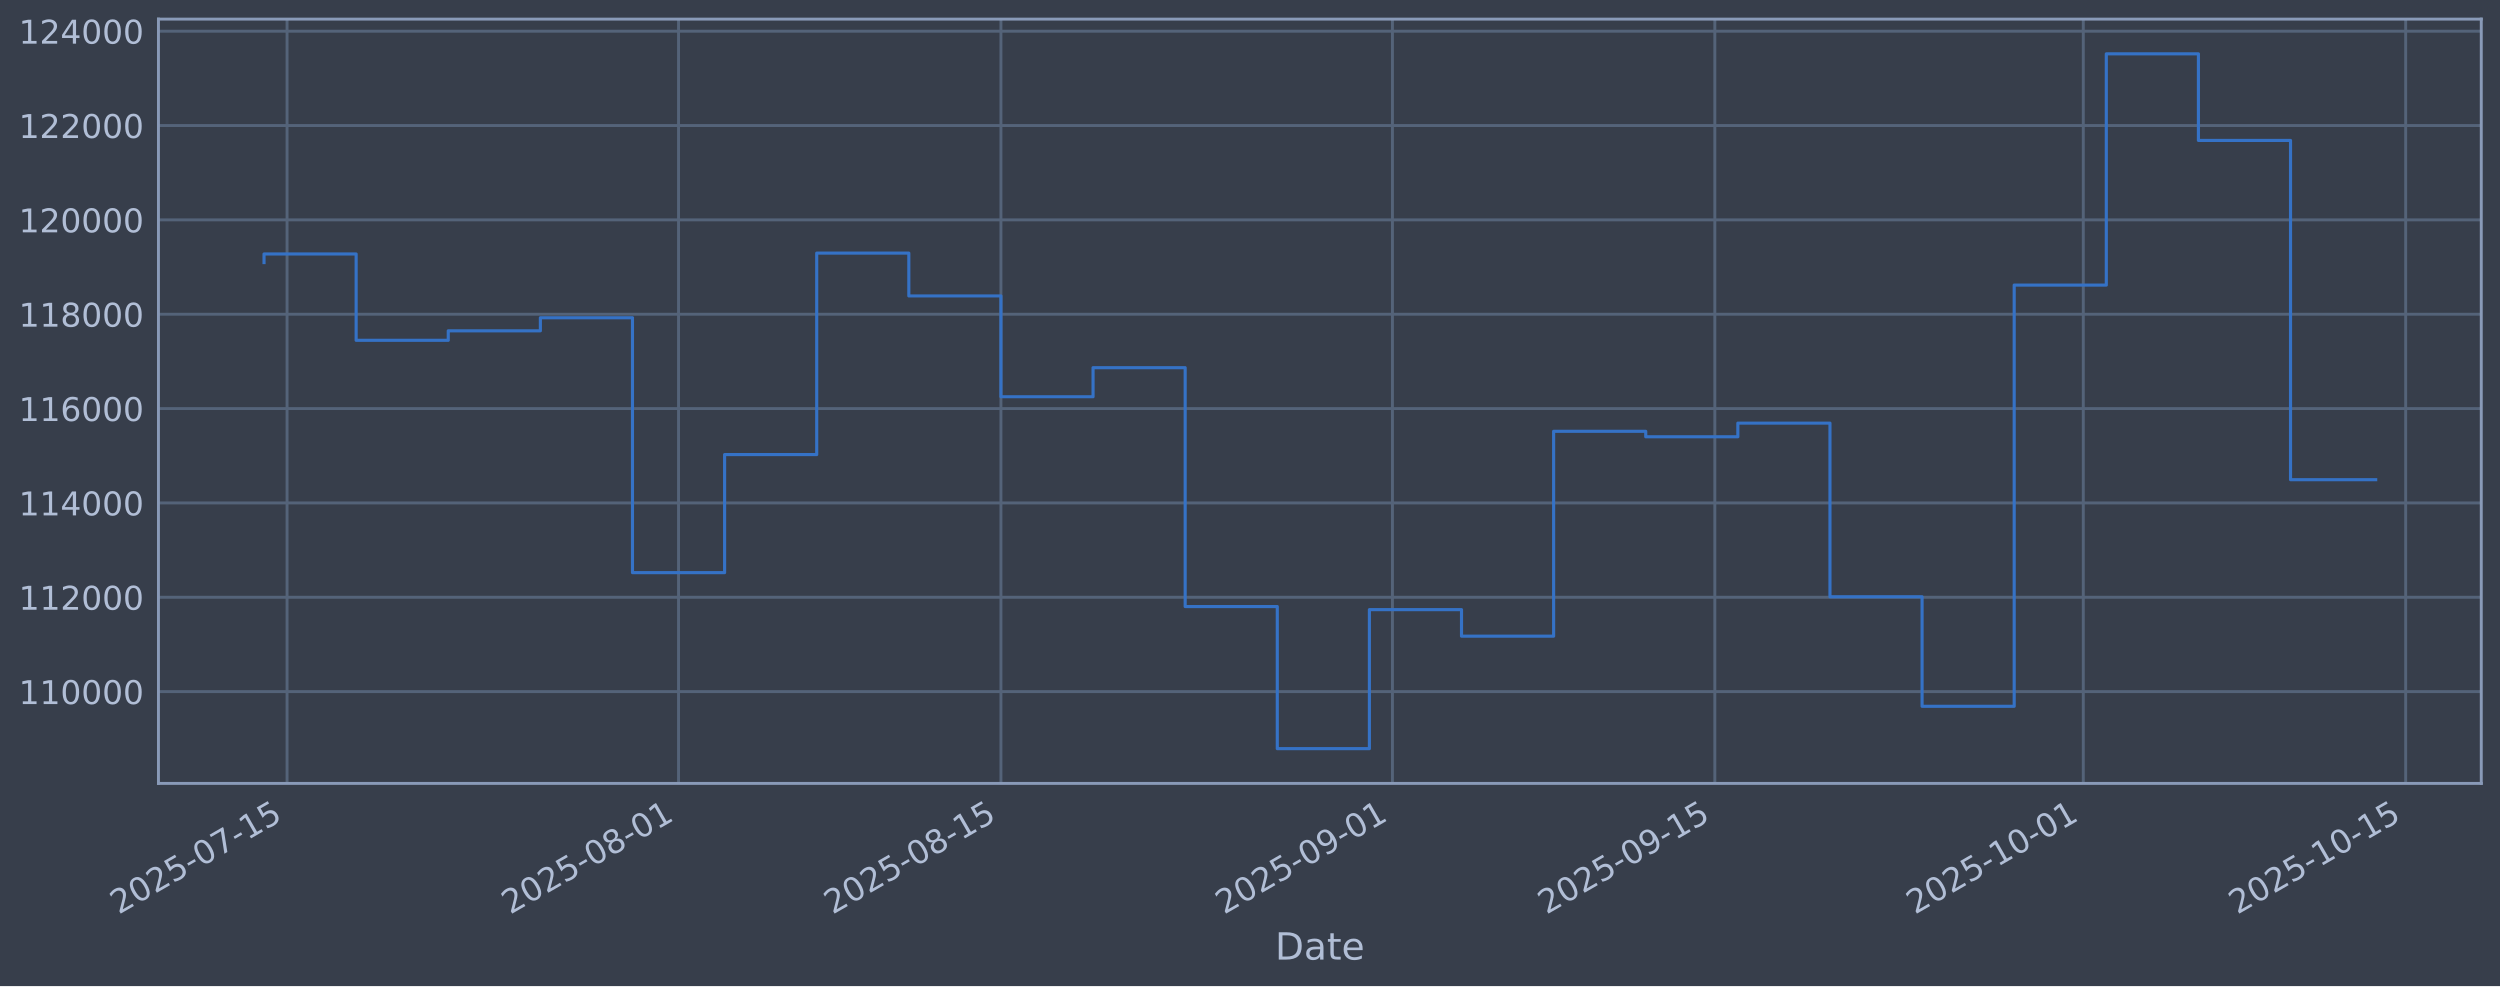
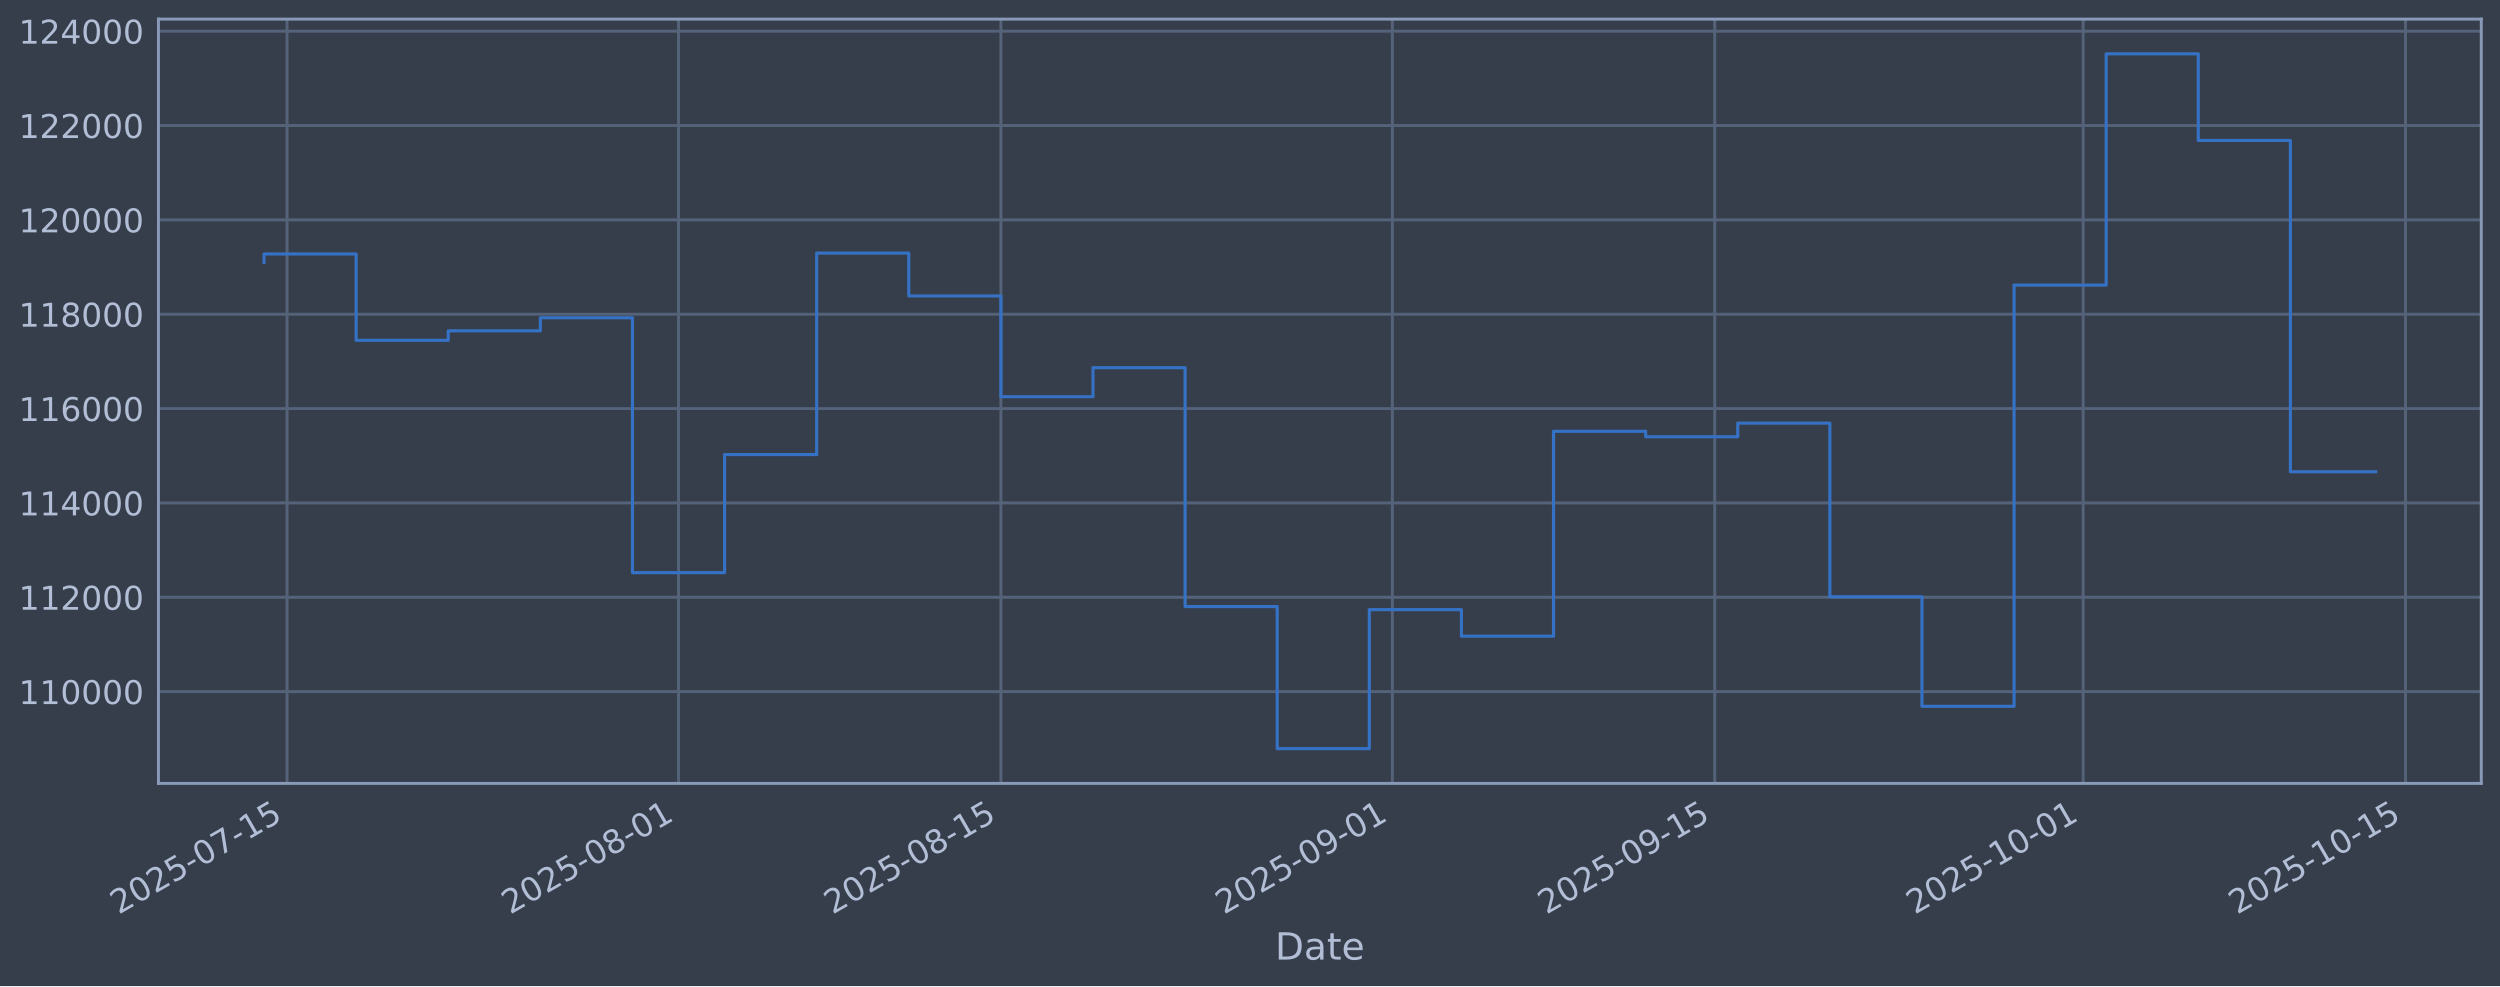
<svg xmlns="http://www.w3.org/2000/svg" xmlns:xlink="http://www.w3.org/1999/xlink" width="960.9pt" height="379.017pt" viewBox="0 0 960.9 379.017" version="1.1">
  <defs>
    <style type="text/css">*{stroke-linejoin: round; stroke-linecap: butt}</style>
  </defs>
  <g id="figure_1">
    <g id="patch_1">
      <path d="M 0 379.017  L 960.9 379.017  L 960.9 0  L 0 0  z " style="fill: #373e4b" />
    </g>
    <g id="axes_1">
      <g id="patch_2">
        <path d="M 60.901 301.107  L 953.701 301.107  L 953.701 7.347  L 60.901 7.347  z " style="fill: #373e4b" />
      </g>
      <g id="matplotlib.axis_1">
        <g id="xtick_1">
          <g id="line2d_1">
-             <path d="M 110.334 301.107  L 110.334 7.347  " clip-path="url(#p4de1583465)" style="fill: none; stroke: #546379; stroke-width: 1.12; stroke-linecap: square" />
+             <path d="M 110.333 301.107  L 110.333 7.347  " clip-path="url(#p418ddb3ea8)" style="fill: none; stroke: #546379; stroke-width: 1.12; stroke-linecap: square" />
          </g>
          <g id="line2d_2" />
          <g id="text_1">
-             <g style="fill: #b1bed6" transform="translate(45.60802 351.6113) rotate(-30) scale(0.126 -0.126)">
+             <g style="fill: #b1bed6" transform="translate(45.60742 351.6113) rotate(-30) scale(0.126 -0.126)">
              <defs>
                <path id="DejaVuSans-32" d="M 1228 531  L 3431 531  L 3431 0  L 469 0  L 469 531  Q 828 903 1448 1529  Q 2069 2156 2228 2338  Q 2531 2678 2651 2914  Q 2772 3150 2772 3378  Q 2772 3750 2511 3984  Q 2250 4219 1831 4219  Q 1534 4219 1204 4116  Q 875 4013 500 3803  L 500 4441  Q 881 4594 1212 4672  Q 1544 4750 1819 4750  Q 2544 4750 2975 4387  Q 3406 4025 3406 3419  Q 3406 3131 3298 2873  Q 3191 2616 2906 2266  Q 2828 2175 2409 1742  Q 1991 1309 1228 531  z " transform="scale(0.015625)" />
                <path id="DejaVuSans-30" d="M 2034 4250  Q 1547 4250 1301 3770  Q 1056 3291 1056 2328  Q 1056 1369 1301 889  Q 1547 409 2034 409  Q 2525 409 2770 889  Q 3016 1369 3016 2328  Q 3016 3291 2770 3770  Q 2525 4250 2034 4250  z M 2034 4750  Q 2819 4750 3233 4129  Q 3647 3509 3647 2328  Q 3647 1150 3233 529  Q 2819 -91 2034 -91  Q 1250 -91 836 529  Q 422 1150 422 2328  Q 422 3509 836 4129  Q 1250 4750 2034 4750  z " transform="scale(0.015625)" />
                <path id="DejaVuSans-35" d="M 691 4666  L 3169 4666  L 3169 4134  L 1269 4134  L 1269 2991  Q 1406 3038 1543 3061  Q 1681 3084 1819 3084  Q 2600 3084 3056 2656  Q 3513 2228 3513 1497  Q 3513 744 3044 326  Q 2575 -91 1722 -91  Q 1428 -91 1123 -41  Q 819 9 494 109  L 494 744  Q 775 591 1075 516  Q 1375 441 1709 441  Q 2250 441 2565 725  Q 2881 1009 2881 1497  Q 2881 1984 2565 2268  Q 2250 2553 1709 2553  Q 1456 2553 1204 2497  Q 953 2441 691 2322  L 691 4666  z " transform="scale(0.015625)" />
                <path id="DejaVuSans-2d" d="M 313 2009  L 1997 2009  L 1997 1497  L 313 1497  L 313 2009  z " transform="scale(0.015625)" />
                <path id="DejaVuSans-37" d="M 525 4666  L 3525 4666  L 3525 4397  L 1831 0  L 1172 0  L 2766 4134  L 525 4134  L 525 4666  z " transform="scale(0.015625)" />
                <path id="DejaVuSans-31" d="M 794 531  L 1825 531  L 1825 4091  L 703 3866  L 703 4441  L 1819 4666  L 2450 4666  L 2450 531  L 3481 531  L 3481 0  L 794 0  L 794 531  z " transform="scale(0.015625)" />
              </defs>
              <use xlink:href="#DejaVuSans-32" />
              <use xlink:href="#DejaVuSans-30" transform="translate(63.62305 0)" />
              <use xlink:href="#DejaVuSans-32" transform="translate(127.2461 0)" />
              <use xlink:href="#DejaVuSans-35" transform="translate(190.8691 0)" />
              <use xlink:href="#DejaVuSans-2d" transform="translate(254.4922 0)" />
              <use xlink:href="#DejaVuSans-30" transform="translate(290.5762 0)" />
              <use xlink:href="#DejaVuSans-37" transform="translate(354.1992 0)" />
              <use xlink:href="#DejaVuSans-2d" transform="translate(417.8223 0)" />
              <use xlink:href="#DejaVuSans-31" transform="translate(453.9062 0)" />
              <use xlink:href="#DejaVuSans-35" transform="translate(517.5293 0)" />
            </g>
          </g>
        </g>
        <g id="xtick_2">
          <g id="line2d_3">
-             <path d="M 260.804 301.107  L 260.804 7.347  " clip-path="url(#p4de1583465)" style="fill: none; stroke: #546379; stroke-width: 1.12; stroke-linecap: square" />
+             <path d="M 260.793 301.107  L 260.793 7.347  " clip-path="url(#p418ddb3ea8)" style="fill: none; stroke: #546379; stroke-width: 1.12; stroke-linecap: square" />
          </g>
          <g id="line2d_4" />
          <g id="text_2">
-             <g style="fill: #b1bed6" transform="translate(196.0786 351.6113) rotate(-30) scale(0.126 -0.126)">
+             <g style="fill: #b1bed6" transform="translate(196.0677 351.6113) rotate(-30) scale(0.126 -0.126)">
              <defs>
                <path id="DejaVuSans-38" d="M 2034 2216  Q 1584 2216 1326 1975  Q 1069 1734 1069 1313  Q 1069 891 1326 650  Q 1584 409 2034 409  Q 2484 409 2743 651  Q 3003 894 3003 1313  Q 3003 1734 2745 1975  Q 2488 2216 2034 2216  z M 1403 2484  Q 997 2584 770 2862  Q 544 3141 544 3541  Q 544 4100 942 4425  Q 1341 4750 2034 4750  Q 2731 4750 3128 4425  Q 3525 4100 3525 3541  Q 3525 3141 3298 2862  Q 3072 2584 2669 2484  Q 3125 2378 3379 2068  Q 3634 1759 3634 1313  Q 3634 634 3220 271  Q 2806 -91 2034 -91  Q 1263 -91 848 271  Q 434 634 434 1313  Q 434 1759 690 2068  Q 947 2378 1403 2484  z M 1172 3481  Q 1172 3119 1398 2916  Q 1625 2713 2034 2713  Q 2441 2713 2670 2916  Q 2900 3119 2900 3481  Q 2900 3844 2670 4047  Q 2441 4250 2034 4250  Q 1625 4250 1398 4047  Q 1172 3844 1172 3481  z " transform="scale(0.015625)" />
              </defs>
              <use xlink:href="#DejaVuSans-32" />
              <use xlink:href="#DejaVuSans-30" transform="translate(63.62305 0)" />
              <use xlink:href="#DejaVuSans-32" transform="translate(127.2461 0)" />
              <use xlink:href="#DejaVuSans-35" transform="translate(190.8691 0)" />
              <use xlink:href="#DejaVuSans-2d" transform="translate(254.4922 0)" />
              <use xlink:href="#DejaVuSans-30" transform="translate(290.5762 0)" />
              <use xlink:href="#DejaVuSans-38" transform="translate(354.1992 0)" />
              <use xlink:href="#DejaVuSans-2d" transform="translate(417.8223 0)" />
              <use xlink:href="#DejaVuSans-30" transform="translate(453.9062 0)" />
              <use xlink:href="#DejaVuSans-31" transform="translate(517.5293 0)" />
            </g>
          </g>
        </g>
        <g id="xtick_3">
          <g id="line2d_5">
-             <path d="M 384.721 301.107  L 384.721 7.347  " clip-path="url(#p4de1583465)" style="fill: none; stroke: #546379; stroke-width: 1.12; stroke-linecap: square" />
+             <path d="M 384.702 301.107  L 384.702 7.347  " clip-path="url(#p418ddb3ea8)" style="fill: none; stroke: #546379; stroke-width: 1.12; stroke-linecap: square" />
          </g>
          <g id="line2d_6" />
          <g id="text_3">
-             <g style="fill: #b1bed6" transform="translate(319.9955 351.6113) rotate(-30) scale(0.126 -0.126)">
+             <g style="fill: #b1bed6" transform="translate(319.9762 351.6113) rotate(-30) scale(0.126 -0.126)">
              <use xlink:href="#DejaVuSans-32" />
              <use xlink:href="#DejaVuSans-30" transform="translate(63.62305 0)" />
              <use xlink:href="#DejaVuSans-32" transform="translate(127.2461 0)" />
              <use xlink:href="#DejaVuSans-35" transform="translate(190.8691 0)" />
              <use xlink:href="#DejaVuSans-2d" transform="translate(254.4922 0)" />
              <use xlink:href="#DejaVuSans-30" transform="translate(290.5762 0)" />
              <use xlink:href="#DejaVuSans-38" transform="translate(354.1992 0)" />
              <use xlink:href="#DejaVuSans-2d" transform="translate(417.8223 0)" />
              <use xlink:href="#DejaVuSans-31" transform="translate(453.9062 0)" />
              <use xlink:href="#DejaVuSans-35" transform="translate(517.5293 0)" />
            </g>
          </g>
        </g>
        <g id="xtick_4">
          <g id="line2d_7">
-             <path d="M 535.192 301.107  L 535.192 7.347  " clip-path="url(#p4de1583465)" style="fill: none; stroke: #546379; stroke-width: 1.12; stroke-linecap: square" />
+             <path d="M 535.162 301.107  L 535.162 7.347  " clip-path="url(#p418ddb3ea8)" style="fill: none; stroke: #546379; stroke-width: 1.12; stroke-linecap: square" />
          </g>
          <g id="line2d_8" />
          <g id="text_4">
-             <g style="fill: #b1bed6" transform="translate(470.4661 351.6113) rotate(-30) scale(0.126 -0.126)">
+             <g style="fill: #b1bed6" transform="translate(470.4365 351.6113) rotate(-30) scale(0.126 -0.126)">
              <defs>
                <path id="DejaVuSans-39" d="M 703 97  L 703 672  Q 941 559 1184 500  Q 1428 441 1663 441  Q 2288 441 2617 861  Q 2947 1281 2994 2138  Q 2813 1869 2534 1725  Q 2256 1581 1919 1581  Q 1219 1581 811 2004  Q 403 2428 403 3163  Q 403 3881 828 4315  Q 1253 4750 1959 4750  Q 2769 4750 3195 4129  Q 3622 3509 3622 2328  Q 3622 1225 3098 567  Q 2575 -91 1691 -91  Q 1453 -91 1209 -44  Q 966 3 703 97  z M 1959 2075  Q 2384 2075 2632 2365  Q 2881 2656 2881 3163  Q 2881 3666 2632 3958  Q 2384 4250 1959 4250  Q 1534 4250 1286 3958  Q 1038 3666 1038 3163  Q 1038 2656 1286 2365  Q 1534 2075 1959 2075  z " transform="scale(0.015625)" />
              </defs>
              <use xlink:href="#DejaVuSans-32" />
              <use xlink:href="#DejaVuSans-30" transform="translate(63.62305 0)" />
              <use xlink:href="#DejaVuSans-32" transform="translate(127.2461 0)" />
              <use xlink:href="#DejaVuSans-35" transform="translate(190.8691 0)" />
              <use xlink:href="#DejaVuSans-2d" transform="translate(254.4922 0)" />
              <use xlink:href="#DejaVuSans-30" transform="translate(290.5762 0)" />
              <use xlink:href="#DejaVuSans-39" transform="translate(354.1992 0)" />
              <use xlink:href="#DejaVuSans-2d" transform="translate(417.8223 0)" />
              <use xlink:href="#DejaVuSans-30" transform="translate(453.9062 0)" />
              <use xlink:href="#DejaVuSans-31" transform="translate(517.5293 0)" />
            </g>
          </g>
        </g>
        <g id="xtick_5">
          <g id="line2d_9">
-             <path d="M 659.109 301.107  L 659.109 7.347  " clip-path="url(#p4de1583465)" style="fill: none; stroke: #546379; stroke-width: 1.12; stroke-linecap: square" />
+             <path d="M 659.071 301.107  L 659.071 7.347  " clip-path="url(#p418ddb3ea8)" style="fill: none; stroke: #546379; stroke-width: 1.12; stroke-linecap: square" />
          </g>
          <g id="line2d_10" />
          <g id="text_5">
-             <g style="fill: #b1bed6" transform="translate(594.3831 351.6113) rotate(-30) scale(0.126 -0.126)">
+             <g style="fill: #b1bed6" transform="translate(594.345 351.6113) rotate(-30) scale(0.126 -0.126)">
              <use xlink:href="#DejaVuSans-32" />
              <use xlink:href="#DejaVuSans-30" transform="translate(63.62305 0)" />
              <use xlink:href="#DejaVuSans-32" transform="translate(127.2461 0)" />
              <use xlink:href="#DejaVuSans-35" transform="translate(190.8691 0)" />
              <use xlink:href="#DejaVuSans-2d" transform="translate(254.4922 0)" />
              <use xlink:href="#DejaVuSans-30" transform="translate(290.5762 0)" />
              <use xlink:href="#DejaVuSans-39" transform="translate(354.1992 0)" />
              <use xlink:href="#DejaVuSans-2d" transform="translate(417.8223 0)" />
              <use xlink:href="#DejaVuSans-31" transform="translate(453.9062 0)" />
              <use xlink:href="#DejaVuSans-35" transform="translate(517.5293 0)" />
            </g>
          </g>
        </g>
        <g id="xtick_6">
          <g id="line2d_11">
-             <path d="M 800.728 301.107  L 800.728 7.347  " clip-path="url(#p4de1583465)" style="fill: none; stroke: #546379; stroke-width: 1.12; stroke-linecap: square" />
+             <path d="M 800.68 301.107  L 800.68 7.347  " clip-path="url(#p418ddb3ea8)" style="fill: none; stroke: #546379; stroke-width: 1.12; stroke-linecap: square" />
          </g>
          <g id="line2d_12" />
          <g id="text_6">
-             <g style="fill: #b1bed6" transform="translate(736.0024 351.6113) rotate(-30) scale(0.126 -0.126)">
+             <g style="fill: #b1bed6" transform="translate(735.9547 351.6113) rotate(-30) scale(0.126 -0.126)">
              <use xlink:href="#DejaVuSans-32" />
              <use xlink:href="#DejaVuSans-30" transform="translate(63.62305 0)" />
              <use xlink:href="#DejaVuSans-32" transform="translate(127.2461 0)" />
              <use xlink:href="#DejaVuSans-35" transform="translate(190.8691 0)" />
              <use xlink:href="#DejaVuSans-2d" transform="translate(254.4922 0)" />
              <use xlink:href="#DejaVuSans-31" transform="translate(290.5762 0)" />
              <use xlink:href="#DejaVuSans-30" transform="translate(354.1992 0)" />
              <use xlink:href="#DejaVuSans-2d" transform="translate(417.8223 0)" />
              <use xlink:href="#DejaVuSans-30" transform="translate(453.9062 0)" />
              <use xlink:href="#DejaVuSans-31" transform="translate(517.5293 0)" />
            </g>
          </g>
        </g>
        <g id="xtick_7">
          <g id="line2d_13">
-             <path d="M 924.645 301.107  L 924.645 7.347  " clip-path="url(#p4de1583465)" style="fill: none; stroke: #546379; stroke-width: 1.12; stroke-linecap: square" />
+             <path d="M 924.589 301.107  L 924.589 7.347  " clip-path="url(#p418ddb3ea8)" style="fill: none; stroke: #546379; stroke-width: 1.12; stroke-linecap: square" />
          </g>
          <g id="line2d_14" />
          <g id="text_7">
-             <g style="fill: #b1bed6" transform="translate(859.9194 351.6113) rotate(-30) scale(0.126 -0.126)">
+             <g style="fill: #b1bed6" transform="translate(859.8632 351.6113) rotate(-30) scale(0.126 -0.126)">
              <use xlink:href="#DejaVuSans-32" />
              <use xlink:href="#DejaVuSans-30" transform="translate(63.62305 0)" />
              <use xlink:href="#DejaVuSans-32" transform="translate(127.2461 0)" />
              <use xlink:href="#DejaVuSans-35" transform="translate(190.8691 0)" />
              <use xlink:href="#DejaVuSans-2d" transform="translate(254.4922 0)" />
              <use xlink:href="#DejaVuSans-31" transform="translate(290.5762 0)" />
              <use xlink:href="#DejaVuSans-30" transform="translate(354.1992 0)" />
              <use xlink:href="#DejaVuSans-2d" transform="translate(417.8223 0)" />
              <use xlink:href="#DejaVuSans-31" transform="translate(453.9062 0)" />
              <use xlink:href="#DejaVuSans-35" transform="translate(517.5293 0)" />
            </g>
          </g>
        </g>
        <g id="text_8">
          <g style="fill: #b1bed6" transform="translate(490.0914 368.8224) scale(0.144 -0.144)">
            <defs>
              <path id="DejaVuSans-44" d="M 1259 4147  L 1259 519  L 2022 519  Q 2988 519 3436 956  Q 3884 1394 3884 2338  Q 3884 3275 3436 3711  Q 2988 4147 2022 4147  L 1259 4147  z M 628 4666  L 1925 4666  Q 3281 4666 3915 4102  Q 4550 3538 4550 2338  Q 4550 1131 3912 565  Q 3275 0 1925 0  L 628 0  L 628 4666  z " transform="scale(0.015625)" />
              <path id="DejaVuSans-61" d="M 2194 1759  Q 1497 1759 1228 1600  Q 959 1441 959 1056  Q 959 750 1161 570  Q 1363 391 1709 391  Q 2188 391 2477 730  Q 2766 1069 2766 1631  L 2766 1759  L 2194 1759  z M 3341 1997  L 3341 0  L 2766 0  L 2766 531  Q 2569 213 2275 61  Q 1981 -91 1556 -91  Q 1019 -91 701 211  Q 384 513 384 1019  Q 384 1609 779 1909  Q 1175 2209 1959 2209  L 2766 2209  L 2766 2266  Q 2766 2663 2505 2880  Q 2244 3097 1772 3097  Q 1472 3097 1187 3025  Q 903 2953 641 2809  L 641 3341  Q 956 3463 1253 3523  Q 1550 3584 1831 3584  Q 2591 3584 2966 3190  Q 3341 2797 3341 1997  z " transform="scale(0.015625)" />
              <path id="DejaVuSans-74" d="M 1172 4494  L 1172 3500  L 2356 3500  L 2356 3053  L 1172 3053  L 1172 1153  Q 1172 725 1289 603  Q 1406 481 1766 481  L 2356 481  L 2356 0  L 1766 0  Q 1100 0 847 248  Q 594 497 594 1153  L 594 3053  L 172 3053  L 172 3500  L 594 3500  L 594 4494  L 1172 4494  z " transform="scale(0.015625)" />
              <path id="DejaVuSans-65" d="M 3597 1894  L 3597 1613  L 953 1613  Q 991 1019 1311 708  Q 1631 397 2203 397  Q 2534 397 2845 478  Q 3156 559 3463 722  L 3463 178  Q 3153 47 2828 -22  Q 2503 -91 2169 -91  Q 1331 -91 842 396  Q 353 884 353 1716  Q 353 2575 817 3079  Q 1281 3584 2069 3584  Q 2775 3584 3186 3129  Q 3597 2675 3597 1894  z M 3022 2063  Q 3016 2534 2758 2815  Q 2500 3097 2075 3097  Q 1594 3097 1305 2825  Q 1016 2553 972 2059  L 3022 2063  z " transform="scale(0.015625)" />
            </defs>
            <use xlink:href="#DejaVuSans-44" />
            <use xlink:href="#DejaVuSans-61" transform="translate(77.00195 0)" />
            <use xlink:href="#DejaVuSans-74" transform="translate(138.2812 0)" />
            <use xlink:href="#DejaVuSans-65" transform="translate(177.4902 0)" />
          </g>
        </g>
      </g>
      <g id="matplotlib.axis_2">
        <g id="ytick_1">
          <g id="line2d_15">
-             <path d="M 60.901 265.829  L 953.701 265.829  " clip-path="url(#p4de1583465)" style="fill: none; stroke: #546379; stroke-width: 1.12; stroke-linecap: square" />
+             <path d="M 60.901 265.829  L 953.701 265.829  " clip-path="url(#p418ddb3ea8)" style="fill: none; stroke: #546379; stroke-width: 1.12; stroke-linecap: square" />
          </g>
          <g id="line2d_16" />
          <g id="text_9">
            <g style="fill: #b1bed6" transform="translate(7.2 270.6164) scale(0.126 -0.126)">
              <use xlink:href="#DejaVuSans-31" />
              <use xlink:href="#DejaVuSans-31" transform="translate(63.62305 0)" />
              <use xlink:href="#DejaVuSans-30" transform="translate(127.2461 0)" />
              <use xlink:href="#DejaVuSans-30" transform="translate(190.8691 0)" />
              <use xlink:href="#DejaVuSans-30" transform="translate(254.4922 0)" />
              <use xlink:href="#DejaVuSans-30" transform="translate(318.1152 0)" />
            </g>
          </g>
        </g>
        <g id="ytick_2">
          <g id="line2d_17">
-             <path d="M 60.901 229.566  L 953.701 229.566  " clip-path="url(#p4de1583465)" style="fill: none; stroke: #546379; stroke-width: 1.12; stroke-linecap: square" />
+             <path d="M 60.901 229.566  L 953.701 229.566  " clip-path="url(#p418ddb3ea8)" style="fill: none; stroke: #546379; stroke-width: 1.12; stroke-linecap: square" />
          </g>
          <g id="line2d_18" />
          <g id="text_10">
            <g style="fill: #b1bed6" transform="translate(7.2 234.3532) scale(0.126 -0.126)">
              <use xlink:href="#DejaVuSans-31" />
              <use xlink:href="#DejaVuSans-31" transform="translate(63.62305 0)" />
              <use xlink:href="#DejaVuSans-32" transform="translate(127.2461 0)" />
              <use xlink:href="#DejaVuSans-30" transform="translate(190.8691 0)" />
              <use xlink:href="#DejaVuSans-30" transform="translate(254.4922 0)" />
              <use xlink:href="#DejaVuSans-30" transform="translate(318.1152 0)" />
            </g>
          </g>
        </g>
        <g id="ytick_3">
          <g id="line2d_19">
-             <path d="M 60.901 193.303  L 953.701 193.303  " clip-path="url(#p4de1583465)" style="fill: none; stroke: #546379; stroke-width: 1.12; stroke-linecap: square" />
+             <path d="M 60.901 193.303  L 953.701 193.303  " clip-path="url(#p418ddb3ea8)" style="fill: none; stroke: #546379; stroke-width: 1.12; stroke-linecap: square" />
          </g>
          <g id="line2d_20" />
          <g id="text_11">
            <g style="fill: #b1bed6" transform="translate(7.2 198.09) scale(0.126 -0.126)">
              <defs>
                <path id="DejaVuSans-34" d="M 2419 4116  L 825 1625  L 2419 1625  L 2419 4116  z M 2253 4666  L 3047 4666  L 3047 1625  L 3713 1625  L 3713 1100  L 3047 1100  L 3047 0  L 2419 0  L 2419 1100  L 313 1100  L 313 1709  L 2253 4666  z " transform="scale(0.015625)" />
              </defs>
              <use xlink:href="#DejaVuSans-31" />
              <use xlink:href="#DejaVuSans-31" transform="translate(63.62305 0)" />
              <use xlink:href="#DejaVuSans-34" transform="translate(127.2461 0)" />
              <use xlink:href="#DejaVuSans-30" transform="translate(190.8691 0)" />
              <use xlink:href="#DejaVuSans-30" transform="translate(254.4922 0)" />
              <use xlink:href="#DejaVuSans-30" transform="translate(318.1152 0)" />
            </g>
          </g>
        </g>
        <g id="ytick_4">
          <g id="line2d_21">
-             <path d="M 60.901 157.04  L 953.701 157.04  " clip-path="url(#p4de1583465)" style="fill: none; stroke: #546379; stroke-width: 1.12; stroke-linecap: square" />
+             <path d="M 60.901 157.04  L 953.701 157.04  " clip-path="url(#p418ddb3ea8)" style="fill: none; stroke: #546379; stroke-width: 1.12; stroke-linecap: square" />
          </g>
          <g id="line2d_22" />
          <g id="text_12">
            <g style="fill: #b1bed6" transform="translate(7.2 161.8268) scale(0.126 -0.126)">
              <defs>
                <path id="DejaVuSans-36" d="M 2113 2584  Q 1688 2584 1439 2293  Q 1191 2003 1191 1497  Q 1191 994 1439 701  Q 1688 409 2113 409  Q 2538 409 2786 701  Q 3034 994 3034 1497  Q 3034 2003 2786 2293  Q 2538 2584 2113 2584  z M 3366 4563  L 3366 3988  Q 3128 4100 2886 4159  Q 2644 4219 2406 4219  Q 1781 4219 1451 3797  Q 1122 3375 1075 2522  Q 1259 2794 1537 2939  Q 1816 3084 2150 3084  Q 2853 3084 3261 2657  Q 3669 2231 3669 1497  Q 3669 778 3244 343  Q 2819 -91 2113 -91  Q 1303 -91 875 529  Q 447 1150 447 2328  Q 447 3434 972 4092  Q 1497 4750 2381 4750  Q 2619 4750 2861 4703  Q 3103 4656 3366 4563  z " transform="scale(0.015625)" />
              </defs>
              <use xlink:href="#DejaVuSans-31" />
              <use xlink:href="#DejaVuSans-31" transform="translate(63.62305 0)" />
              <use xlink:href="#DejaVuSans-36" transform="translate(127.2461 0)" />
              <use xlink:href="#DejaVuSans-30" transform="translate(190.8691 0)" />
              <use xlink:href="#DejaVuSans-30" transform="translate(254.4922 0)" />
              <use xlink:href="#DejaVuSans-30" transform="translate(318.1152 0)" />
            </g>
          </g>
        </g>
        <g id="ytick_5">
          <g id="line2d_23">
-             <path d="M 60.901 120.777  L 953.701 120.777  " clip-path="url(#p4de1583465)" style="fill: none; stroke: #546379; stroke-width: 1.12; stroke-linecap: square" />
+             <path d="M 60.901 120.777  L 953.701 120.777  " clip-path="url(#p418ddb3ea8)" style="fill: none; stroke: #546379; stroke-width: 1.12; stroke-linecap: square" />
          </g>
          <g id="line2d_24" />
          <g id="text_13">
            <g style="fill: #b1bed6" transform="translate(7.2 125.5636) scale(0.126 -0.126)">
              <use xlink:href="#DejaVuSans-31" />
              <use xlink:href="#DejaVuSans-31" transform="translate(63.62305 0)" />
              <use xlink:href="#DejaVuSans-38" transform="translate(127.2461 0)" />
              <use xlink:href="#DejaVuSans-30" transform="translate(190.8691 0)" />
              <use xlink:href="#DejaVuSans-30" transform="translate(254.4922 0)" />
              <use xlink:href="#DejaVuSans-30" transform="translate(318.1152 0)" />
            </g>
          </g>
        </g>
        <g id="ytick_6">
          <g id="line2d_25">
-             <path d="M 60.901 84.513  L 953.701 84.513  " clip-path="url(#p4de1583465)" style="fill: none; stroke: #546379; stroke-width: 1.12; stroke-linecap: square" />
+             <path d="M 60.901 84.513  L 953.701 84.513  " clip-path="url(#p418ddb3ea8)" style="fill: none; stroke: #546379; stroke-width: 1.12; stroke-linecap: square" />
          </g>
          <g id="line2d_26" />
          <g id="text_14">
            <g style="fill: #b1bed6" transform="translate(7.2 89.30043) scale(0.126 -0.126)">
              <use xlink:href="#DejaVuSans-31" />
              <use xlink:href="#DejaVuSans-32" transform="translate(63.62305 0)" />
              <use xlink:href="#DejaVuSans-30" transform="translate(127.2461 0)" />
              <use xlink:href="#DejaVuSans-30" transform="translate(190.8691 0)" />
              <use xlink:href="#DejaVuSans-30" transform="translate(254.4922 0)" />
              <use xlink:href="#DejaVuSans-30" transform="translate(318.1152 0)" />
            </g>
          </g>
        </g>
        <g id="ytick_7">
          <g id="line2d_27">
-             <path d="M 60.901 48.25  L 953.701 48.25  " clip-path="url(#p4de1583465)" style="fill: none; stroke: #546379; stroke-width: 1.12; stroke-linecap: square" />
+             <path d="M 60.901 48.25  L 953.701 48.25  " clip-path="url(#p418ddb3ea8)" style="fill: none; stroke: #546379; stroke-width: 1.12; stroke-linecap: square" />
          </g>
          <g id="line2d_28" />
          <g id="text_15">
            <g style="fill: #b1bed6" transform="translate(7.2 53.03723) scale(0.126 -0.126)">
              <use xlink:href="#DejaVuSans-31" />
              <use xlink:href="#DejaVuSans-32" transform="translate(63.62305 0)" />
              <use xlink:href="#DejaVuSans-32" transform="translate(127.2461 0)" />
              <use xlink:href="#DejaVuSans-30" transform="translate(190.8691 0)" />
              <use xlink:href="#DejaVuSans-30" transform="translate(254.4922 0)" />
              <use xlink:href="#DejaVuSans-30" transform="translate(318.1152 0)" />
            </g>
          </g>
        </g>
        <g id="ytick_8">
          <g id="line2d_29">
-             <path d="M 60.901 11.987  L 953.701 11.987  " clip-path="url(#p4de1583465)" style="fill: none; stroke: #546379; stroke-width: 1.12; stroke-linecap: square" />
+             <path d="M 60.901 11.987  L 953.701 11.987  " clip-path="url(#p418ddb3ea8)" style="fill: none; stroke: #546379; stroke-width: 1.12; stroke-linecap: square" />
          </g>
          <g id="line2d_30" />
          <g id="text_16">
            <g style="fill: #b1bed6" transform="translate(7.2 16.77403) scale(0.126 -0.126)">
              <use xlink:href="#DejaVuSans-31" />
              <use xlink:href="#DejaVuSans-32" transform="translate(63.62305 0)" />
              <use xlink:href="#DejaVuSans-34" transform="translate(127.2461 0)" />
              <use xlink:href="#DejaVuSans-30" transform="translate(190.8691 0)" />
              <use xlink:href="#DejaVuSans-30" transform="translate(254.4922 0)" />
              <use xlink:href="#DejaVuSans-30" transform="translate(318.1152 0)" />
            </g>
          </g>
        </g>
      </g>
      <g id="line2d_31">
-         <path d="M 101.482 100.915  L 101.482 97.625  L 136.887 97.625  L 136.887 130.807  L 172.292 130.807  L 172.292 127.153  L 207.697 127.153  L 207.697 122.127  L 243.102 122.127  L 243.102 220.107  L 278.507 220.107  L 278.507 174.728  L 313.911 174.728  L 313.911 97.289  L 349.316 97.289  L 349.316 113.743  L 384.721 113.743  L 384.721 152.487  L 420.126 152.487  L 420.126 141.321  L 455.531 141.321  L 455.531 233.129  L 490.936 233.129  L 490.936 287.754  L 526.34 287.754  L 526.34 234.325  L 561.745 234.325  L 561.745 244.516  L 597.15 244.516  L 597.15 165.785  L 632.555 165.785  L 632.555 167.875  L 667.96 167.875  L 667.96 162.635  L 703.365 162.635  L 703.365 229.38  L 738.769 229.38  L 738.769 271.471  L 774.174 271.471  L 774.174 109.577  L 809.579 109.577  L 809.579 20.7  L 844.984 20.7  L 844.984 53.973  L 880.389 53.973  L 880.389 184.369  L 913.119 184.369  " clip-path="url(#p4de1583465)" style="fill: none; stroke: #3572c6; stroke-width: 1.2; stroke-linecap: square" />
+         <path d="M 101.482 100.915  L 101.482 97.625  L 136.885 97.625  L 136.885 130.807  L 172.287 130.807  L 172.287 127.153  L 207.69 127.153  L 207.69 122.127  L 243.092 122.127  L 243.092 220.107  L 278.494 220.107  L 278.494 174.728  L 313.897 174.728  L 313.897 97.289  L 349.299 97.289  L 349.299 113.743  L 384.702 113.743  L 384.702 152.487  L 420.104 152.487  L 420.104 141.321  L 455.507 141.321  L 455.507 233.129  L 490.909 233.129  L 490.909 287.754  L 526.311 287.754  L 526.311 234.325  L 561.714 234.325  L 561.714 244.516  L 597.116 244.516  L 597.116 165.785  L 632.519 165.785  L 632.519 167.875  L 667.921 167.875  L 667.921 162.635  L 703.324 162.635  L 703.324 229.38  L 738.726 229.38  L 738.726 271.471  L 774.128 271.471  L 774.128 109.577  L 809.531 109.577  L 809.531 20.7  L 844.933 20.7  L 844.933 53.973  L 880.336 53.973  L 880.336 181.328  L 913.119 181.328  " clip-path="url(#p418ddb3ea8)" style="fill: none; stroke: #3572c6; stroke-width: 1.2; stroke-linecap: square" />
      </g>
      <g id="patch_3">
        <path d="M 60.901 301.107  L 60.901 7.347  " style="fill: none; stroke: #899ab8; stroke-width: 1.12; stroke-linejoin: miter; stroke-linecap: square" />
      </g>
      <g id="patch_4">
        <path d="M 953.701 301.107  L 953.701 7.347  " style="fill: none; stroke: #899ab8; stroke-width: 1.12; stroke-linejoin: miter; stroke-linecap: square" />
      </g>
      <g id="patch_5">
        <path d="M 60.901 301.107  L 953.701 301.107  " style="fill: none; stroke: #899ab8; stroke-width: 1.12; stroke-linejoin: miter; stroke-linecap: square" />
      </g>
      <g id="patch_6">
        <path d="M 60.901 7.347  L 953.701 7.347  " style="fill: none; stroke: #899ab8; stroke-width: 1.12; stroke-linejoin: miter; stroke-linecap: square" />
      </g>
    </g>
  </g>
  <defs>
-     <clipPath id="p4de1583465">
+     <clipPath id="p418ddb3ea8">
      <rect x="60.901" y="7.347" width="892.8" height="293.76" />
    </clipPath>
  </defs>
</svg>
